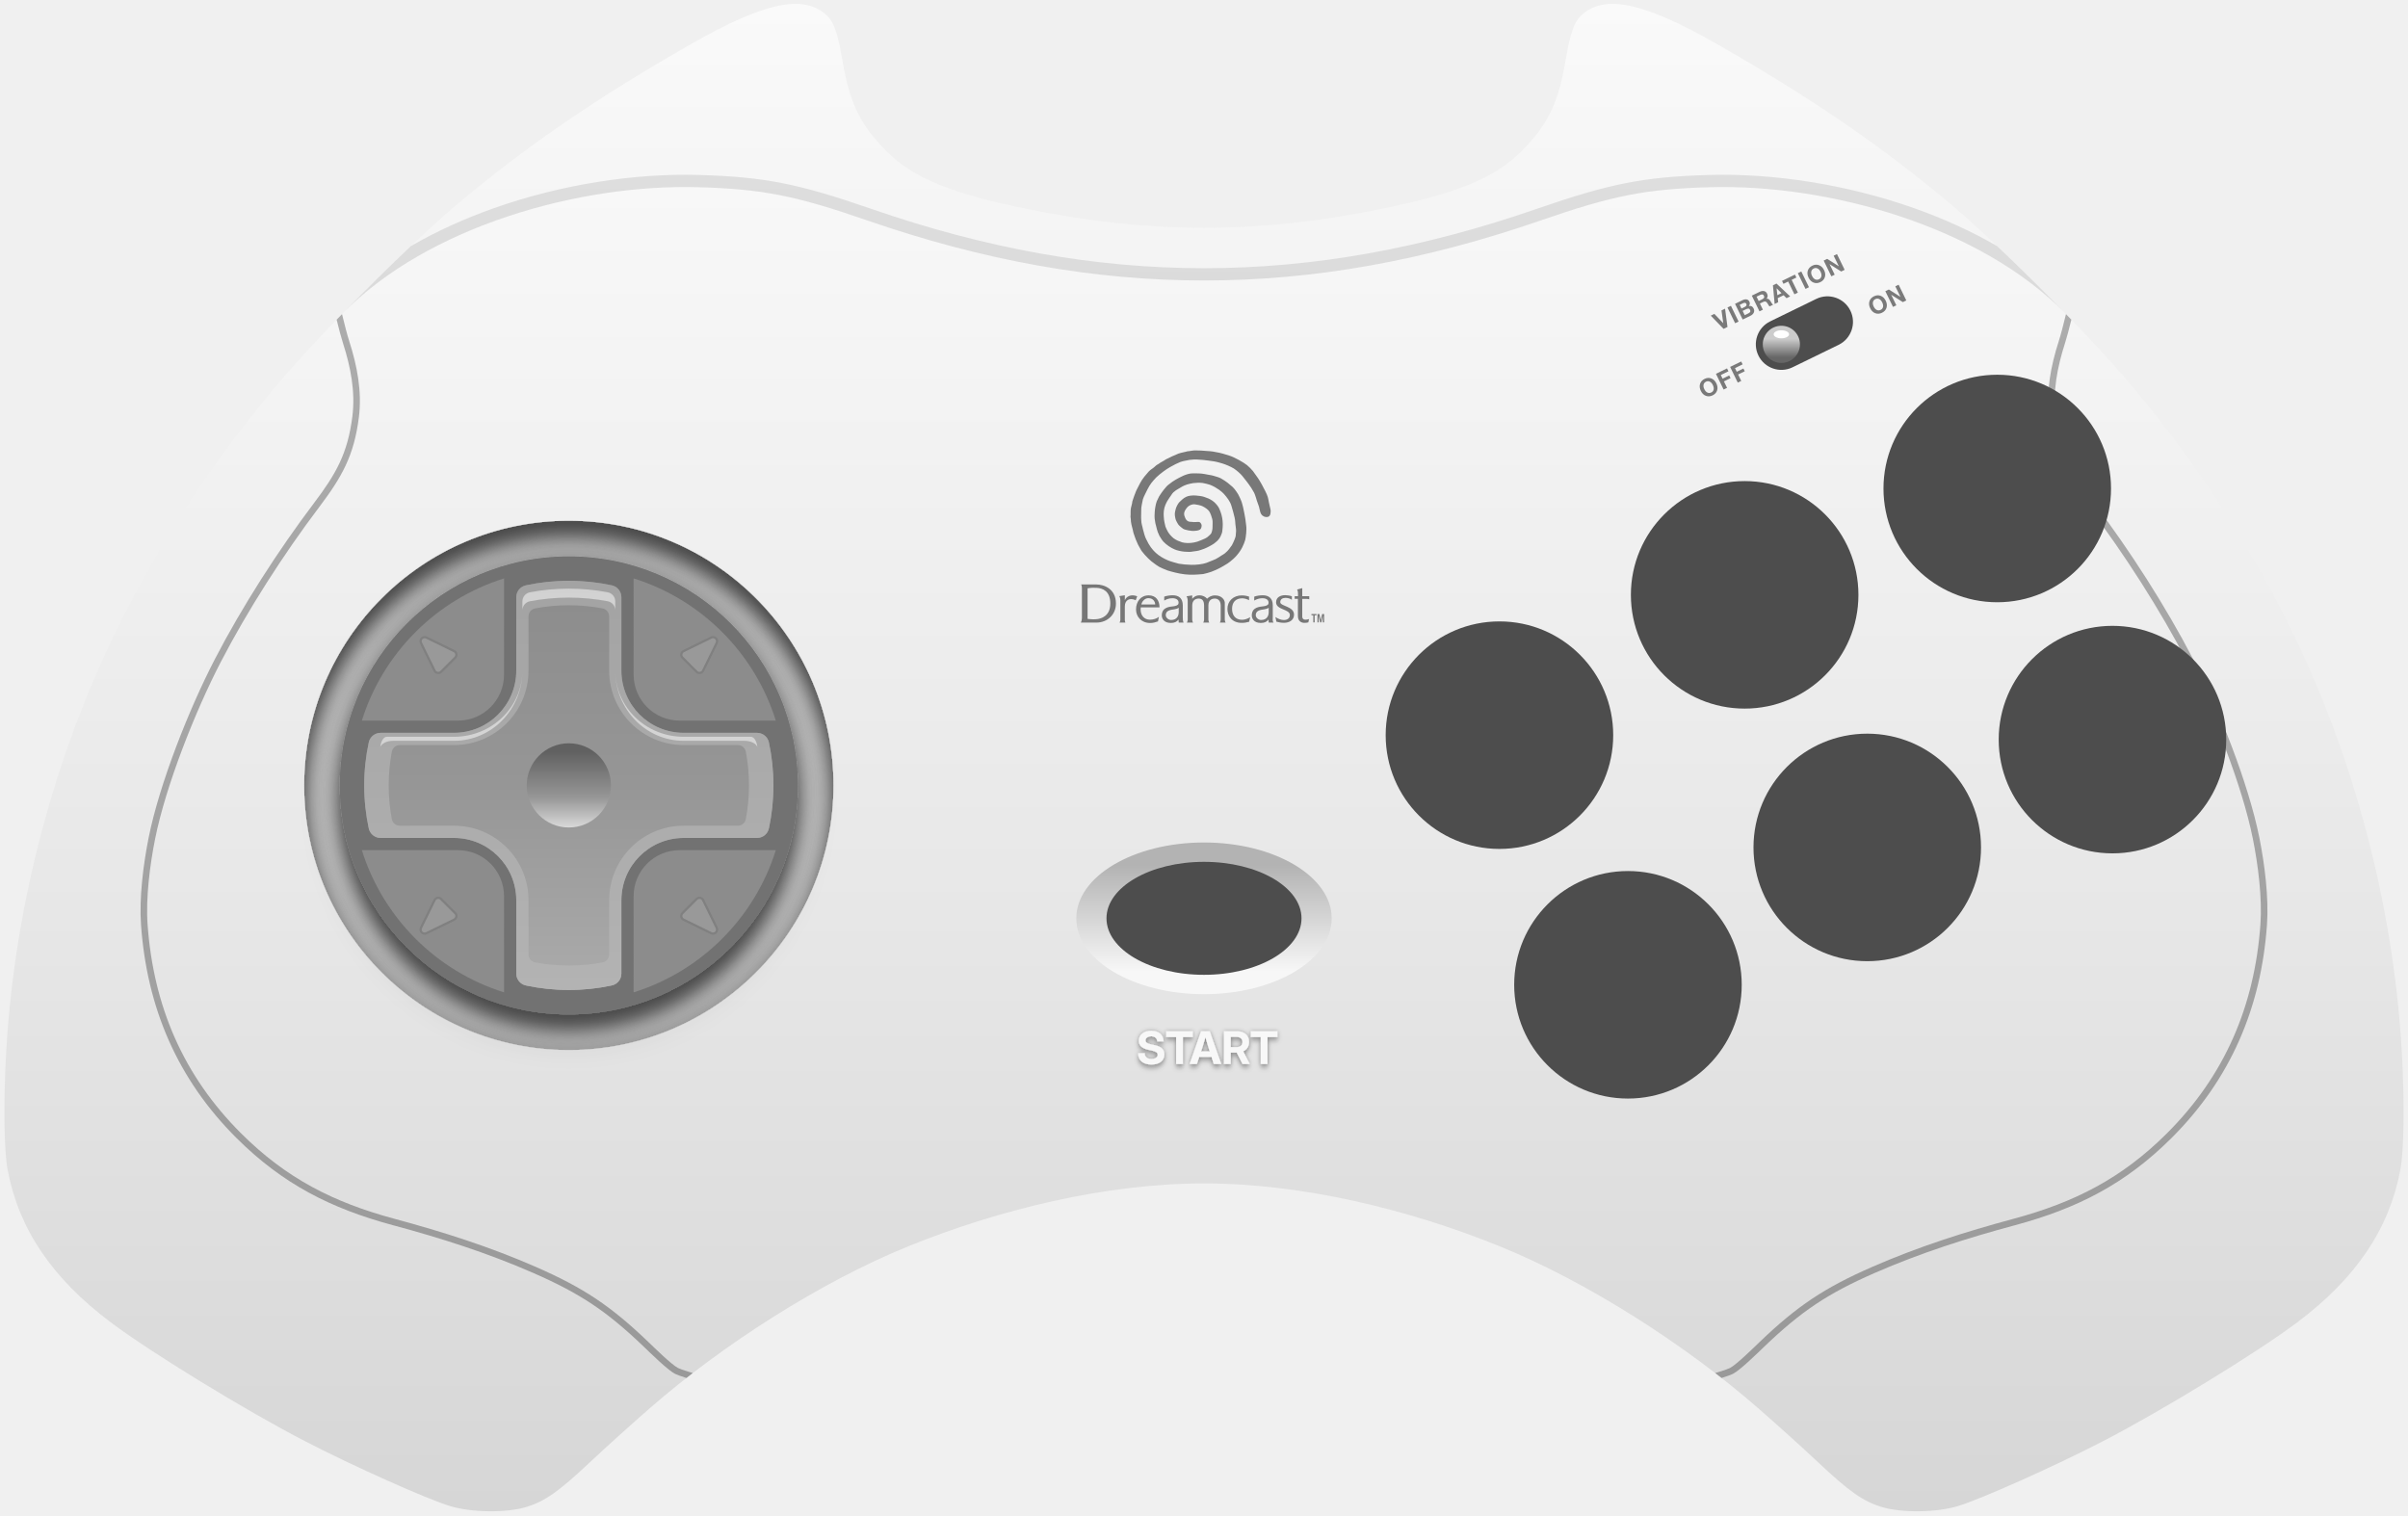
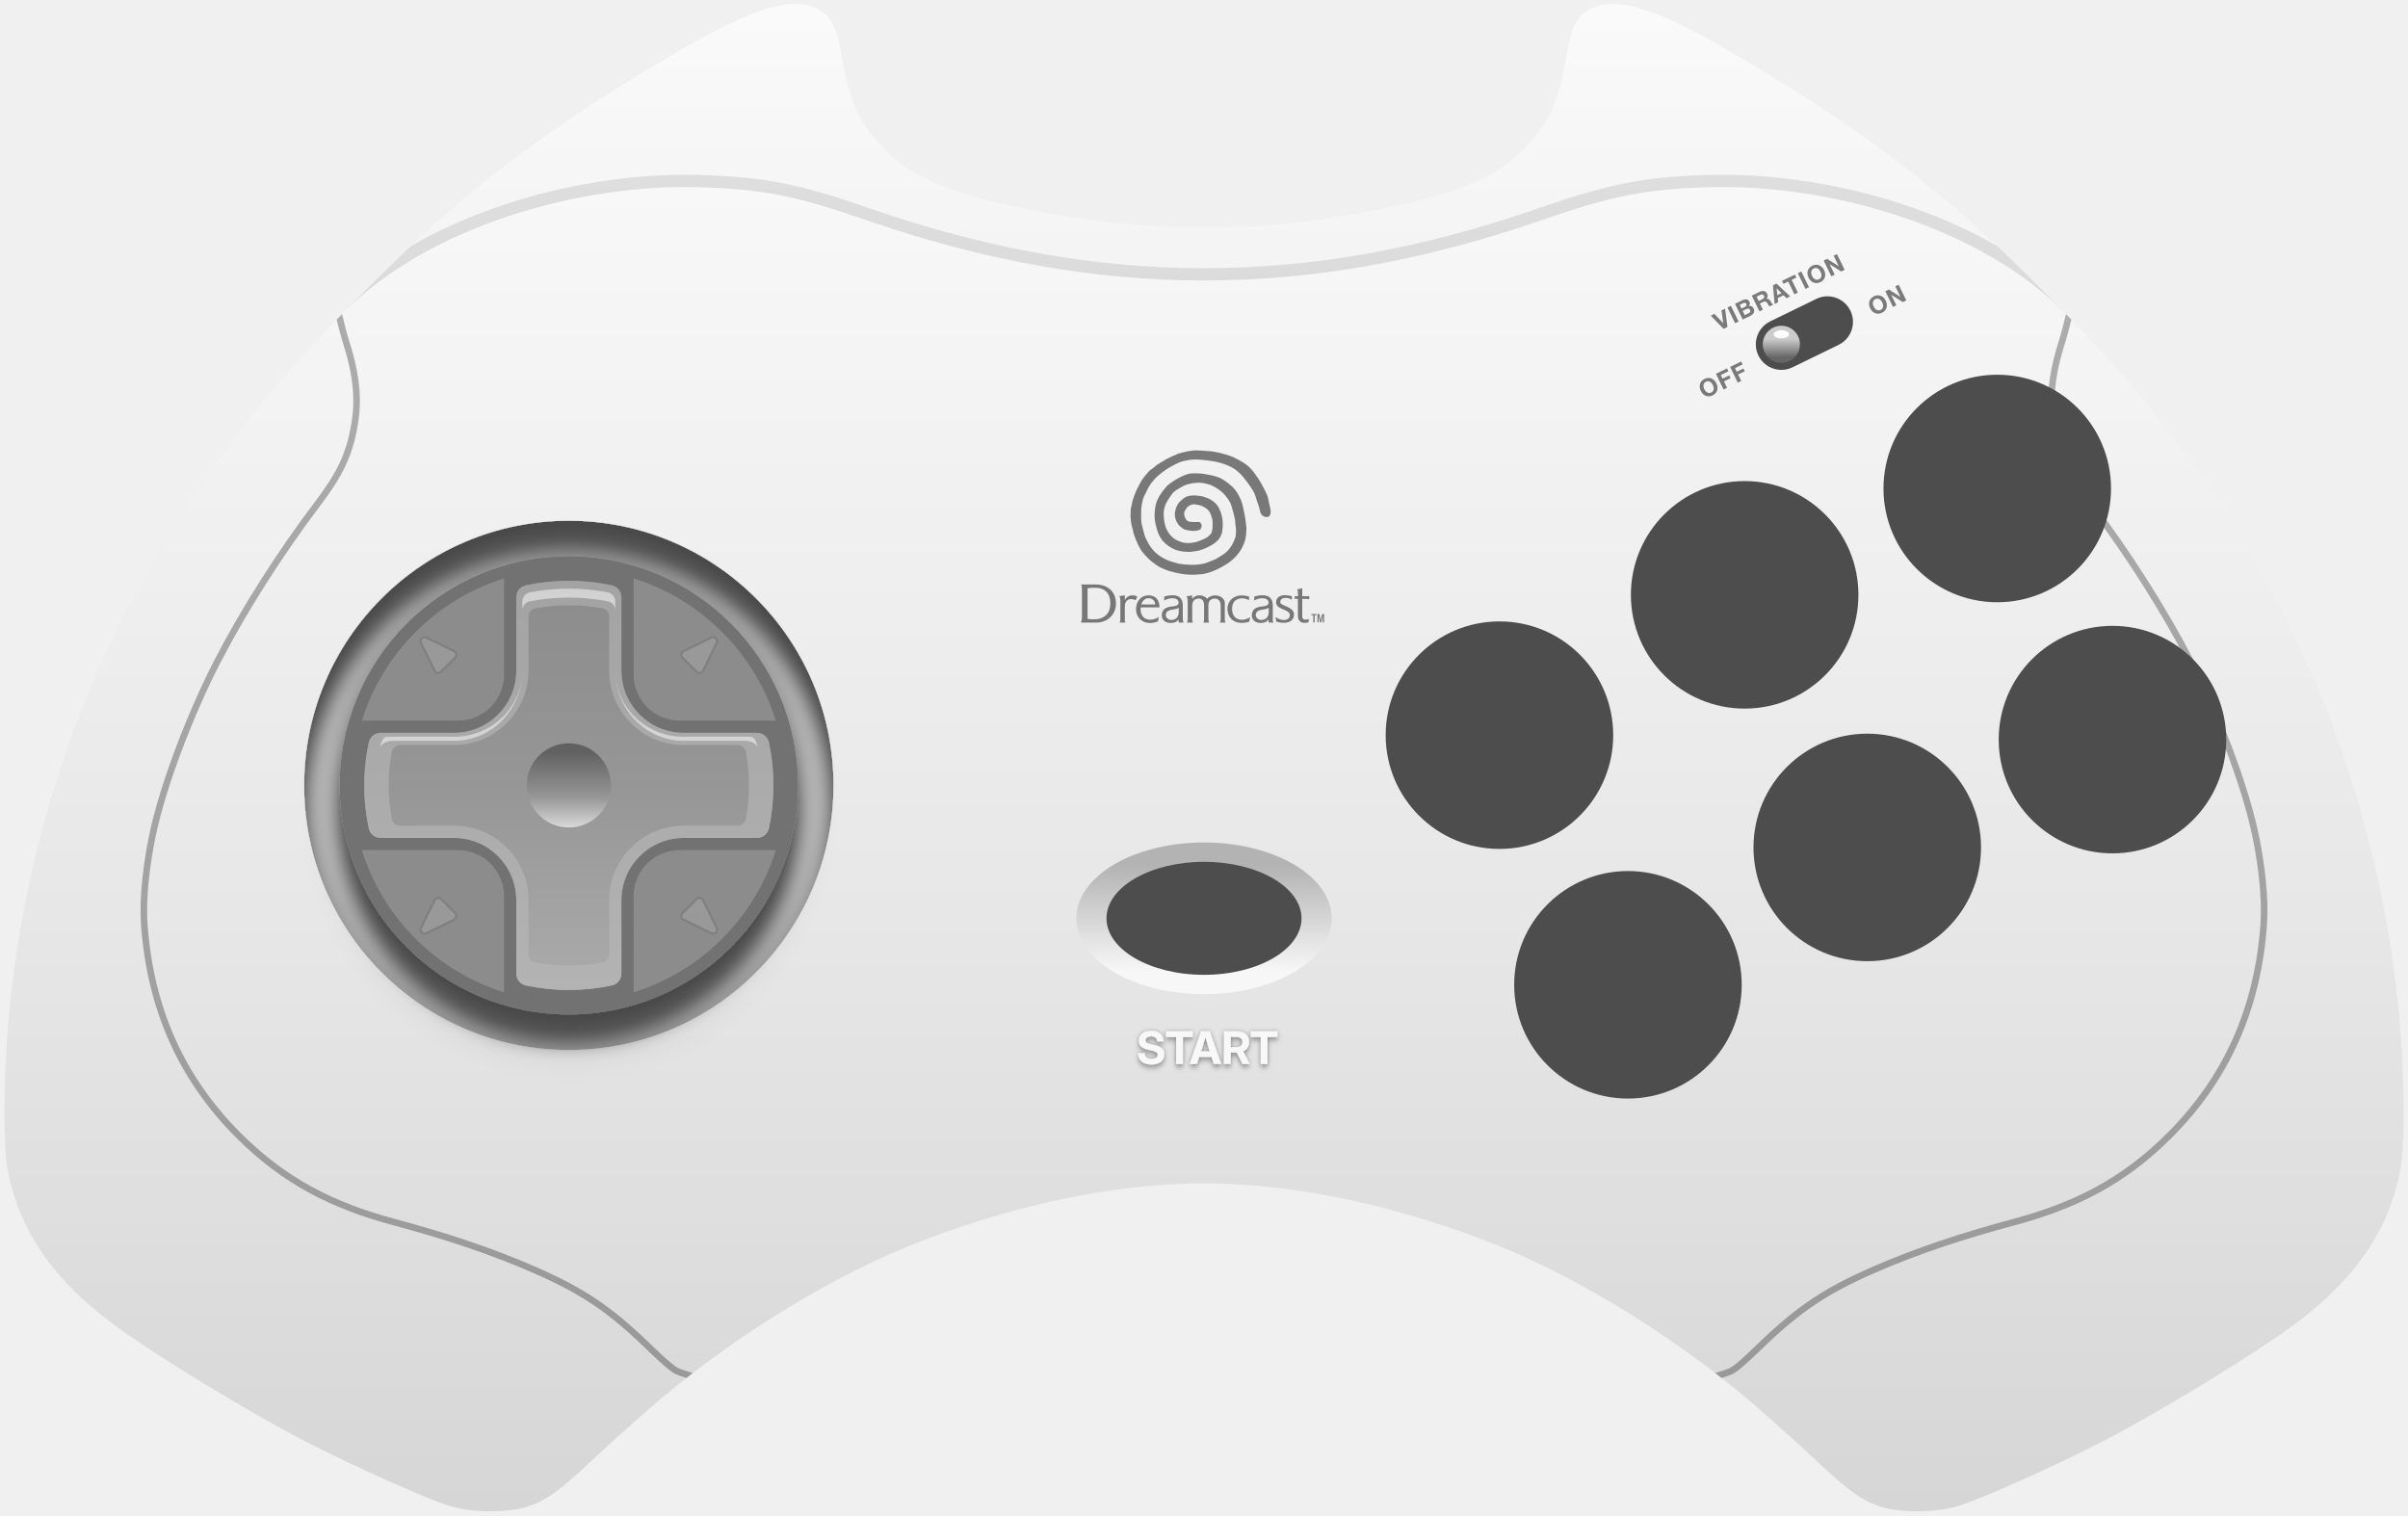
<svg xmlns="http://www.w3.org/2000/svg" xmlns:xlink="http://www.w3.org/1999/xlink" xml:space="preserve" viewBox="0 0 588 370" width="588px" height="370px" version="1.1" style="shape-rendering:geometricPrecision; fill-rule:evenodd; clip-rule:evenodd">
  <defs>
    <style type="text/css">
    .str0 {stroke:#969696;stroke-width:2;stroke-opacity:0.7}
    .fil8 {fill:#4D4D4D}
    .fil14 {fill:gray}
    .fil13 {fill:#8C8C8C}
    .fil15 {fill:#999999}
    .fil7 {fill:#F8F8F8}
    .fil10 {fill:white}
    .fil12 {fill:#727272}
    .fil1 {fill:#CCCCCC}
    .fil5 {fill:black;fill-opacity:0.1}
    .fil4 {fill:black;fill-opacity:0.3}
    .fil11 {fill:black;fill-opacity:0.5}
    .fil18 {fill:white;fill-opacity:0.5}
    .fil16 {fill:url(#id0)}
    .fil0 {fill:url(#id1)}
    .fil2 {fill:url(#id5)}
    .fil6 {fill:url(#id7)}
    .fil19 {fill:url(#id9)}
    .fil17 {fill:url(#id10)}
    .fil3 {fill:url(#id12)}
    .fil9 {fill:url(#id15)}
    .shd0 {filter: drop-shadow(0px 1px .5px rgba(0, 0, 0, 0.2)) drop-shadow(0px 0px .5px rgba(0, 0, 0, 0.3))}
-     .shd1 {filter: drop-shadow(0px 4px 2px rgba(0, 0, 0, 0.5)) drop-shadow(0px 0px 4px rgba(0, 0, 0, 0.4))}
+     .shd1 {filter: drop-shadow(0px 7px 2px rgba(0, 0, 0, 0.5)) drop-shadow(0px 0px 4px rgba(0, 0, 0, 0.4))}
  </style>
    <linearGradient id="id0" gradientUnits="userSpaceOnUse" x1="138.901" y1="241.753" x2="138.901" y2="141.828">
      <stop offset="0" style="stop-opacity:1; stop-color:#ABABAB" />
      <stop offset="0.5" style="stop-opacity:1; stop-color:#969696" />
      <stop offset="1" style="stop-opacity:1; stop-color:#8C8C8C" />
    </linearGradient>
    <linearGradient id="id1" gradientUnits="userSpaceOnUse" x1="294" y1="183.762" x2="294" y2="0.951">
      <stop offset="0" style="stop-opacity:1; stop-color:#E6E6E6" />
      <stop offset="0.45" style="stop-opacity:1; stop-color:#F0F0F0" />
      <stop offset="1" style="stop-opacity:1; stop-color:#FAFAFA" />
    </linearGradient>
    <linearGradient id="id5" gradientUnits="userSpaceOnUse" x1="294" y1="368.296" x2="294" y2="45.671">
      <stop offset="0" style="stop-opacity:1; stop-color:#D6D6D6" />
      <stop offset="0.45" style="stop-opacity:1; stop-color:#E7E7E7" />
      <stop offset="1" style="stop-opacity:1; stop-color:#F8F8F8" />
    </linearGradient>
    <linearGradient id="id7" gradientUnits="userSpaceOnUse" x1="294" y1="237.217" x2="294" y2="211.29">
      <stop offset="0" style="stop-opacity:1; stop-color:#F7F7F7" />
      <stop offset="1" style="stop-opacity:1; stop-color:#B3B3B3" />
    </linearGradient>
    <linearGradient id="id9" gradientUnits="userSpaceOnUse" x1="138.901" y1="202.073" x2="138.901" y2="183.565">
      <stop offset="0" style="stop-opacity:1; stop-color:#D9D9D9" />
      <stop offset="0.4" style="stop-opacity:1; stop-color:#969696" />
      <stop offset="1" style="stop-opacity:1; stop-color:#616161" />
    </linearGradient>
    <linearGradient id="id10" gradientUnits="userSpaceOnUse" x1="138.901" y1="241.754" x2="138.901" y2="141.827">
      <stop offset="0" style="stop-opacity:1; stop-color:#B3B3B3" />
      <stop offset="0.5" style="stop-opacity:1; stop-color:#ABABAB" />
      <stop offset="1" style="stop-opacity:1; stop-color:#A3A3A3" />
    </linearGradient>
    <linearGradient id="id12" gradientUnits="userSpaceOnUse" xlink:href="#id5" x1="294" y1="368.296" x2="294" y2="45.671">
  </linearGradient>
    <linearGradient id="id15" gradientUnits="userSpaceOnUse" x1="434.984" y1="87.263" x2="434.984" y2="82.727">
      <stop offset="0" style="stop-opacity:1; stop-color:#666666" />
      <stop offset="1" style="stop-opacity:1; stop-color:#CCCCCC" />
    </linearGradient>
  </defs>
  <g>
    <g id="shell">
      <path class="fil0" d="M294 55.627c13.962,0 27.925,-1.488 42.612,-4.463 19.044,-3.857 28.352,-7.651 34.899,-14.219 6.461,-6.483 9.001,-11.723 10.79,-22.257 1.091,-6.424 2.064,-9.245 3.741,-10.852 5.587,-5.351 15.18,-3.366 33.064,6.841 22.913,13.078 39.903,24.691 56.897,38.89 6.981,5.833 18.398,16.791 28.357,27.017 74.477,76.462 -67.155,107.607 -210.36,107.607 -143.205,0 -284.838,-31.145 -210.36,-107.607 9.959,-10.226 21.376,-21.184 28.357,-27.017 16.994,-14.199 33.983,-25.812 56.897,-38.89 17.884,-10.207 27.477,-12.192 33.064,-6.841 1.677,1.607 2.65,4.428 3.741,10.852 1.788,10.534 4.329,15.774 10.79,22.257 6.546,6.568 15.854,10.362 34.899,14.219 14.687,2.975 28.65,4.463 42.612,4.463z" />
      <circle class="fil1" cx="138.901" cy="191.79" r="75.591" />
      <path id="shadow-big" class="fil3 shd1" d="M138.901 106.751c46.967,0 85.04,38.073 85.04,85.039 0,46.966 -38.073,85.04 -85.04,85.04 -46.966,0 -85.039,-38.074 -85.039,-85.04 0,-46.966 38.073,-85.039 85.039,-85.039zm0 20.409c35.695,0 64.63,28.936 64.63,64.63 0,35.695 -28.935,64.63 -64.63,64.63 -35.694,0 -64.63,-28.935 -64.63,-64.63 0,-35.694 28.936,-64.63 64.63,-64.63z" />
      <path class="fil2" d="M294 68.494c27.003,0 54.006,-4.894 82.273,-14.682 17.516,-6.065 25.62,-7.657 41.238,-8.096 29.059,-0.818 66.109,9.571 86.849,30.868 5.458,5.604 10.481,10.99 14.098,15.192 17.364,20.178 31.707,42.202 42.722,65.505 14.701,31.1 23.745,67.01 25.414,101.588 0.525,10.88 0.431,22.101 -0.469,26.849 -2.745,14.469 -10.839,26.428 -25.185,37.211 -9.802,7.367 -32.994,21.555 -47.457,29.03 -11.819,6.109 -29.696,14.102 -35.425,15.838 -5.265,1.594 -13.809,1.68 -18.647,0.186 -4.5,-1.39 -7.851,-3.747 -15.35,-10.799 -4.17,-3.921 -10.04,-9.201 -14.79,-13.346 -17.493,-15.262 -41.502,-30.748 -63.132,-39.522 -22.057,-8.947 -48.142,-15.327 -72.139,-15.327 -23.997,0 -50.082,6.38 -72.139,15.327 -21.63,8.774 -45.639,24.26 -63.133,39.522 -4.749,4.145 -10.619,9.425 -14.789,13.346 -7.499,7.052 -10.85,9.409 -15.351,10.799 -4.837,1.494 -13.382,1.408 -18.646,-0.186 -5.729,-1.736 -23.606,-9.729 -35.425,-15.838 -14.463,-7.475 -37.655,-21.663 -47.457,-29.03 -14.346,-10.783 -22.44,-22.742 -25.185,-37.211 -0.9,-4.748 -0.994,-15.969 -0.469,-26.849 1.669,-34.578 10.713,-70.488 25.414,-101.588 11.014,-23.303 25.358,-45.327 42.722,-65.505 3.617,-4.202 8.64,-9.588 14.098,-15.192 20.74,-21.297 57.79,-31.686 86.849,-30.868 15.617,0.439 23.722,2.031 41.237,8.096 28.267,9.788 55.271,14.682 82.274,14.682zm-155.099 47.705c41.748,0 75.591,33.844 75.591,75.591 0,41.748 -33.843,75.591 -75.591,75.591 -41.747,0 -75.59,-33.843 -75.59,-75.591 0,-41.747 33.843,-75.591 75.59,-75.591z" />
      <path class="fil4" d="M83.518 76.709l0.023 0.094c0.64,2.67 1.277,5.071 1.752,6.554 1.923,5.989 3.134,12.252 2.338,18.552 -1.178,9.318 -4.096,14.515 -9.693,21.925 -8.672,11.48 -17.431,25.106 -24.053,37.876 -6.166,11.888 -13.4,30.089 -16.016,43.174 -1.268,6.344 -2.29,14.383 -1.833,20.836 1.412,19.892 8.69,36.96 22.879,51.086 11.014,10.966 22.503,16.806 37.422,20.827 11.881,3.203 23.172,6.792 34.462,11.725 11.686,5.107 18.322,9.531 27.528,18.357 1.463,1.403 5.652,5.53 7.256,6.356 0.357,0.184 1.34,0.528 2.636,0.933 0.304,0.095 0.622,0.192 0.952,0.291 -0.52,0.4 -1.036,0.802 -1.549,1.204 -1.316,-0.414 -2.342,-0.781 -2.774,-1.003 -1.818,-0.937 -6.007,-5.068 -7.632,-6.626 -9.071,-8.697 -15.543,-13.01 -27.058,-18.042 -11.214,-4.901 -22.433,-8.463 -34.236,-11.644 -15.186,-4.093 -26.926,-10.081 -38.136,-21.242 -14.461,-14.396 -21.912,-31.835 -23.351,-52.109 -0.468,-6.61 0.56,-14.766 1.859,-21.264 2.648,-13.244 9.926,-31.561 16.166,-43.593 6.668,-12.858 15.465,-26.55 24.198,-38.109 5.415,-7.169 8.245,-12.142 9.385,-21.159 0.766,-6.059 -0.427,-12.103 -2.275,-17.862 -0.429,-1.337 -0.989,-3.418 -1.567,-5.779 0.435,-0.451 0.875,-0.904 1.317,-1.358zm420.964 0l-0.023 0.094c-0.641,2.67 -1.277,5.071 -1.753,6.554 -1.922,5.989 -3.133,12.252 -2.337,18.552 1.178,9.318 4.095,14.515 9.693,21.925 8.672,11.48 17.431,25.106 24.053,37.876 6.166,11.888 13.4,30.089 16.016,43.174 1.267,6.344 2.29,14.383 1.833,20.836 -1.412,19.892 -8.69,36.96 -22.88,51.086 -11.014,10.966 -22.502,16.806 -37.421,20.827 -11.882,3.203 -23.172,6.792 -34.462,11.725 -11.686,5.107 -18.322,9.531 -27.528,18.357 -1.463,1.403 -5.652,5.53 -7.256,6.356 -0.357,0.184 -1.341,0.528 -2.636,0.933 -0.304,0.095 -0.623,0.192 -0.952,0.291 0.52,0.4 1.036,0.802 1.549,1.204 1.316,-0.414 2.342,-0.781 2.774,-1.003 1.818,-0.937 6.007,-5.068 7.632,-6.626 9.07,-8.697 15.543,-13.01 27.057,-18.042 11.215,-4.901 22.434,-8.463 34.237,-11.644 15.186,-4.093 26.926,-10.081 38.136,-21.242 14.46,-14.396 21.912,-31.835 23.351,-52.109 0.468,-6.61 -0.561,-14.766 -1.859,-21.264 -2.648,-13.244 -9.926,-31.561 -16.166,-43.593 -6.668,-12.858 -15.465,-26.55 -24.198,-38.109 -5.415,-7.169 -8.245,-12.142 -9.385,-21.159 -0.766,-6.059 0.427,-12.103 2.275,-17.862 0.429,-1.337 0.989,-3.418 1.567,-5.779 -0.435,-0.451 -0.875,-0.904 -1.317,-1.358z" />
      <path class="fil5" d="M487.659 60.092c5.359,5.076 11.249,10.894 16.701,16.492 -20.74,-21.297 -57.79,-31.686 -86.849,-30.868 -15.618,0.439 -23.722,2.031 -41.238,8.096 -28.267,9.788 -55.27,14.682 -82.273,14.682 -27.003,0 -54.007,-4.894 -82.274,-14.682 -17.515,-6.065 -25.62,-7.657 -41.237,-8.096 -29.059,-0.818 -66.109,9.571 -86.849,30.868 5.452,-5.598 11.342,-11.416 16.701,-16.492 6.269,-3.628 13.048,-6.69 20.067,-9.185 16.542,-5.879 34.48,-8.62 50.163,-8.179 8.005,0.225 14.084,0.745 20.399,1.985 6.271,1.231 12.798,3.182 21.729,6.275 13.984,4.842 27.654,8.474 41.165,10.894 13.442,2.408 26.769,3.612 40.136,3.612 13.367,0 26.694,-1.204 40.136,-3.612 13.51,-2.42 27.18,-6.052 41.165,-10.894 8.931,-3.093 15.457,-5.044 21.729,-6.275 6.315,-1.24 12.394,-1.76 20.399,-1.985 15.683,-0.441 33.621,2.3 50.163,8.179 7.019,2.495 13.799,5.557 20.067,9.185z" />
      <path class="fil6" d="M294 205.734c17.221,0 31.181,8.291 31.181,18.52 0,10.228 -13.96,18.519 -31.181,18.519 -17.221,0 -31.181,-8.291 -31.181,-18.519 0,-10.229 13.96,-18.52 31.181,-18.52z" />
      <path id="shadow" class="fil7 shd0" d="M281.16 259.955c1.969,0 3.171,-0.951 3.171,-2.489 0,-1.198 -0.757,-1.9 -2.463,-2.259l-0.768 -0.166c-0.981,-0.214 -1.377,-0.487 -1.377,-0.98 0,-0.583 0.574,-0.99 1.388,-0.99 0.858,0 1.422,0.466 1.48,1.221l1.546 0c-0.048,-1.607 -1.192,-2.581 -3.032,-2.581 -1.816,0 -3.031,0.979 -3.031,2.431 0,1.14 0.766,1.873 2.346,2.215l0.841 0.182c1.013,0.22 1.431,0.521 1.431,1.033 0,0.622 -0.604,1.024 -1.521,1.024 -1.024,0 -1.64,-0.514 -1.662,-1.392l-1.591 0c0,1.736 1.195,2.751 3.242,2.751zm3.607 -6.706l2.427 0 0 6.587 1.65 0 0 -6.587 2.421 0 0 -1.418 -6.498 0 0 1.418zm5.712 6.587l1.782 0 0.58 -1.748 2.989 0 0.559 1.748 1.831 0 -2.808 -8.005 -2.126 0 -2.807 8.005zm2.807 -3.068l0.273 -0.827c0.259,-0.817 0.506,-1.633 0.796,-2.628 0.284,0.995 0.531,1.811 0.779,2.628l0.267 0.827 -2.115 0zm5.587 3.068l1.649 0 0 -2.795 1.454 0c0.005,0 0.011,0 0.016,0l1.422 2.795 1.771 0 -1.604 -3.106c0.897,-0.415 1.428,-1.21 1.428,-2.271 0,-1.613 -1.127,-2.628 -2.936,-2.628l-3.2 0 0 8.005zm1.649 -4.122l0 -2.509 1.448 0c0.878,0 1.423,0.489 1.423,1.254 0,0.766 -0.545,1.255 -1.417,1.255l-1.454 0zm4.914 -2.465l2.427 0 0 6.587 1.649 0 0 -6.587 2.422 0 0 -1.418 -6.498 0 0 1.418z" />
      <path class="fil8" d="M432.25 78.483c-3.094,1.509 -4.38,5.243 -2.871,8.339 1.51,3.095 5.243,4.38 8.338,2.871l11.253 -5.488c3.095,-1.51 4.38,-5.243 2.871,-8.339 -1.51,-3.095 -5.244,-4.38 -8.339,-2.871l-11.252 5.488z" />
      <path class="fil9" d="M434.984 88.623c2.505,0 4.535,-2.031 4.535,-4.535 0,-2.505 -2.03,-4.536 -4.535,-4.536 -2.505,0 -4.536,2.031 -4.536,4.536 0,2.504 2.031,4.535 4.536,4.535z" />
      <ellipse class="fil10" cx="434.984" cy="81.631" rx="1.88" ry="0.98" />
    </g>
    <g id="print">
      <path id="logo" class="fil11" d="M264.189 143.601c0,-0.311 -0.059,-0.715 -0.197,-0.884 0.902,0 2.85,0.006 3.685,0.006 1.921,0 4.82,1.066 4.82,4.661 0,2.668 -2.046,4.656 -4.82,4.656 -0.609,0 -2.932,-0.007 -3.756,-0.007 0.169,-0.312 0.268,-0.735 0.268,-1.07l0 -7.362 0 0 0 0zm1.381 7.526c0.888,0.115 1.706,0.15 2.446,0.044 0.717,-0.102 3.125,-0.621 3.11,-3.818 -0.014,-3.03 -1.885,-3.722 -3.327,-3.807 -0.752,-0.044 -1.479,-0.016 -2.229,0.114l0 7.467 0 0 0 0zm7.718 -5.547l1.381 -0.216c0,0.283 0,1.111 0,1.215 0.354,-0.875 1.455,-1.578 3.021,-0.968l-0.367 0.96c-1.433,-0.679 -2.654,-0.083 -2.654,1.508l0 3.284c0,0.156 0.033,0.472 0.127,0.674l-1.434 0c0.145,-0.178 0.212,-0.518 0.212,-0.674l0 -4.737c0,-0.343 -0.07,-0.875 -0.286,-1.046l0 0 0 0zm43.644 0.658c0,0.089 0,3.909 0,4.195 0,1.316 0.907,1.668 1.58,1.668 0.285,0.014 0.687,-0.052 0.968,-0.115l0.174 -0.813c-0.328,0.125 -0.71,0.155 -0.938,0.155 -0.422,0 -0.726,-0.28 -0.726,-0.717 0,-0.393 -0.011,-4.243 0,-4.366l-0.005 0c0.057,0 0.93,-0.003 1.018,0 0.288,0.01 0.507,0.028 0.697,0.104l0.001 -0.766c0,0 -1.679,-0.001 -1.712,-0.001l0.007 -1.964 -1.272 0.352c0.175,0.164 0.232,0.644 0.232,0.961 0,0 -0.001,0.587 -0.001,0.657 -0.057,0 -0.702,0.003 -0.81,0.003l0 0.647c0.113,0 0.787,0 0.787,0l0 0 0 0 0 0zm-5.498 4.435c0.546,0.391 1.404,0.738 2.034,0.738 0.873,0 1.498,-0.425 1.498,-1.224 0,-1.476 -3.365,-1.232 -3.365,-3.104 0,-1.267 1.132,-1.743 2.211,-1.743 0.347,0 1.139,0.075 1.642,0.27l-0.004 0.865c-0.447,-0.382 -1.13,-0.475 -1.579,-0.475 -0.715,0 -1.25,0.354 -1.25,1.049 0,1.02 3.362,0.961 3.362,3.055 0,1.354 -1.173,1.984 -2.464,1.984 -0.629,0 -1.285,-0.111 -1.831,-0.267l-0.255 -1.148 0 0 0.001 0zm-20.312 -4.421c0,-0.077 0.002,-0.763 0.002,-0.851l-1.397 0.216c0.168,0.177 0.297,0.728 0.297,1.121l0 4.58c0,0.156 -0.067,0.535 -0.211,0.714l1.524 0c-0.146,-0.179 -0.212,-0.558 -0.212,-0.714l0 -3.446c0,-1.261 0.78,-1.702 1.556,-1.702 0.703,0 1.338,0.304 1.338,1.702l0 3.446c0,0.156 -0.068,0.535 -0.213,0.714l1.478 0c-0.144,-0.179 -0.211,-0.558 -0.211,-0.714l0 -3.446c0,-1.398 0.863,-1.702 1.567,-1.702 0.702,0 1.437,0.441 1.437,1.702l0 3.446c0,0.156 -0.067,0.535 -0.212,0.714l1.423 0c-0.145,-0.179 -0.212,-0.558 -0.212,-0.714l0 -4.1c0,-0.7 -0.712,-1.819 -2.378,-1.819 -0.968,0 -1.527,0.431 -1.952,0.802 -0.362,-0.422 -0.949,-0.817 -1.894,-0.817 -0.921,0 -1.465,0.539 -1.73,0.868l0 0 0 0 0 0zm-3.296 2.148c-0.199,0.187 -0.617,0.333 -1.048,0.39 -1.133,0.148 -2.115,0.336 -2.115,1.44 0,0.654 0.714,1.17 1.279,1.17 1.497,0 1.884,-1.08 1.884,-1.932l0 -1.068 0 0 0 0 0 0zm-3.536 -2.701c0.571,-0.229 1.493,-0.334 2.071,-0.334 1.476,0 2.458,0.738 2.458,2.451l0 2.84c0,0.527 0.008,1.025 0.195,1.375l-1.187 0 -0.042 -0.747c-0.45,0.58 -0.987,0.839 -1.898,0.839 -1.798,0 -2.192,-1.229 -2.192,-1.819 0,-2.107 2.006,-2.132 2.877,-2.256 0.482,-0.069 1.102,-0.204 1.196,-0.656 0.153,-0.748 -0.381,-1.308 -1.473,-1.308 -0.801,0 -1.458,0.243 -2.005,0.571l0 -0.956 0 0 0 0 0 0zm25.511 2.701c-0.199,0.187 -0.617,0.333 -1.048,0.39 -1.133,0.148 -2.114,0.336 -2.114,1.44 0,0.654 0.713,1.17 1.278,1.17 1.497,0 1.884,-1.08 1.884,-1.932l0 -1.068 0 0 0 0 0 0zm-3.536 -2.701c0.571,-0.229 1.493,-0.334 2.072,-0.334 1.476,0 2.457,0.738 2.457,2.451l0 2.84c0,0.527 -0.115,1.014 0.195,1.375l-1.187 0 -0.042 -0.747c-0.45,0.58 -0.987,0.839 -1.898,0.839 -1.798,0 -2.191,-1.229 -2.191,-1.819 0,-2.107 2.006,-2.132 2.877,-2.256 0.482,-0.069 1.102,-0.204 1.195,-0.656 0.153,-0.748 -0.381,-1.308 -1.473,-1.308 -0.801,0 -1.457,0.243 -2.005,0.571l0 -0.956 0 0 0 0 0 0zm-1.264 0.872c-0.445,-0.26 -1.148,-0.467 -1.638,-0.467 -1.721,0 -2.51,1.059 -2.51,2.583 0,1.51 0.771,2.667 2.454,2.667 0.578,0 1.363,-0.258 1.973,-0.634l-0.248 1.111c-0.621,0.185 -1.144,0.273 -1.836,0.273 -2.366,0 -3.475,-1.678 -3.475,-3.423 0,-1.93 1.488,-3.287 3.501,-3.287 0.88,0 1.522,0.216 1.781,0.289l-0.002 0.888 0 0 0 0 0 0zm-26.481 2.197c0.001,-0.159 0.022,-0.311 0.04,-0.458l4.577 0c0,-1.575 -0.787,-2.924 -2.651,-2.924 -1.935,0 -3.083,1.513 -3.083,3.443 0,1.746 1.279,3.305 3.469,3.305 0.692,0 1.272,-0.17 1.897,-0.389l0.219 -1.116c-0.534,0.44 -1.398,0.701 -2.178,0.701 -1.403,-0.001 -2.296,-1.015 -2.289,-2.562l0 0 0 0 -0.001 0zm0.185 -1.156c0.148,-0.766 0.857,-1.546 1.705,-1.546 1.295,0 1.67,1.011 1.67,1.546 -0.001,0 -3.375,0.001 -3.375,0l0 0zm18.184 -37.21c1.272,0.191 2.571,0.635 3.249,0.842 1.364,0.417 3.58,1.714 4.362,2.336 0.37,0.294 1.148,1.065 1.45,1.452 0.293,0.378 0.854,1.195 1.212,1.699 0.569,0.832 1.24,2.071 1.809,3.212 0.635,1.274 0.679,1.643 0.871,2.708l0.42 1.877c0.04,0.325 0.073,1.516 -0.626,1.682 -0.7,0.167 -1.345,-0.155 -1.65,-0.626 -0.421,-0.652 -0.363,-1.578 -0.84,-2.638 -0.372,-0.857 -0.534,-2.101 -1.127,-2.996l-0.466 -0.788c-0.824,-1.268 -1.683,-2.274 -2.195,-2.931 -0.451,-0.552 -1.293,-1.302 -2.091,-1.835 -0.739,-0.448 -1.932,-0.959 -2.793,-1.221 -0.275,-0.09 -1.449,-0.435 -2.178,-0.532 -0.99,-0.111 -1.642,-0.268 -2.582,-0.334 -1.162,-0.082 -1.719,-0.185 -3.226,-0.009 -0.571,0.155 -1.475,0.216 -2.29,0.527 -0.657,0.268 -1.572,0.701 -2.467,1.228 -0.964,0.529 -2.427,1.61 -3.398,2.533 -0.978,1.045 -1.467,1.606 -2.142,2.931 -0.298,0.655 -0.876,1.668 -1.108,2.385 -0.16,0.726 -0.463,2.081 -0.412,2.74 0.023,1.179 -0.08,1.422 0.008,2.386 0.004,0.868 0.289,1.469 0.407,2.179 0.102,0.491 0.572,2.188 0.863,2.581 1.323,2.851 3.099,4.086 5.078,4.977 0.558,0.283 2.304,0.751 2.809,0.885 0.861,0.155 1.995,0.259 3.086,0.28 1.147,0.022 2.729,-0.133 3.689,-0.487 1.038,-0.382 2.24,-0.925 2.226,-0.909 0.482,-0.266 1.217,-0.7 1.447,-0.89 0.443,-0.284 0.71,-0.394 0.971,-0.667 0.379,-0.332 0.608,-0.522 0.895,-0.933 0.16,-0.231 0.413,-0.585 0.66,-0.898 0.266,-0.435 0.418,-0.894 0.678,-1.462 0.31,-0.839 0.262,-0.799 0.321,-1.69 0.056,-0.259 -0.006,-1.127 -0.053,-1.275 -0.14,-0.801 -0.09,-1.508 -0.274,-2.286 -0.248,-1.052 -0.454,-1.84 -0.77,-2.85 -0.297,-1.137 -1.17,-2.19 -1.826,-2.943 -0.406,-0.466 -1.665,-1.568 -3.413,-2.256 -0.493,-0.166 -1.298,-0.353 -1.81,-0.447 -1.092,-0.114 -1.27,-0.041 -2.315,0.036 -0.36,0.063 -1.195,0.233 -1.502,0.341 -0.898,0.316 -1.229,0.516 -2.147,1.079 -0.427,0.248 -0.75,0.438 -1.187,0.847 -0.348,0.323 -0.598,0.872 -0.88,1.193 -0.387,0.527 -0.817,1.229 -1.107,1.987 -0.313,0.753 -0.414,1.814 -0.366,2.496 0,0.521 0.141,1.473 0.198,1.681 0.056,0.209 0.197,0.856 0.227,0.985 0.03,0.13 0.367,0.814 0.413,0.913 0.19,0.404 0.553,0.984 1.164,1.576 0.452,0.493 1.324,0.976 1.977,1.164 0.586,0.321 1.573,0.376 2.12,0.377 0.269,-0.016 0.956,-0.059 1.314,-0.144 0.727,-0.175 0.861,-0.18 1.61,-0.505 0.673,-0.312 1.129,-0.424 1.597,-0.77 0,0 0.642,-0.504 0.935,-0.872 0.155,-0.195 0.418,-1.121 0.372,-1.695 -0.022,-0.786 0.092,-1.232 -0.069,-1.879 -0.16,-0.646 -0.434,-1.396 -0.73,-1.858 -0.301,-0.467 -0.947,-0.923 -1.683,-1.286 -0.412,-0.203 -1.388,-0.392 -1.801,-0.441 -0.787,-0.093 -1.444,0.264 -1.844,0.672 -0.346,0.396 -1.03,1.218 -0.758,2.068 0.247,0.769 0.545,1.588 1.698,1.527 0.792,0.165 1.708,-0.074 2.013,0.067 0.452,0.257 0.626,0.824 0.461,1.22 -0.114,0.763 -0.846,0.855 -1.625,0.913 -0.698,0.117 -2.471,-0.225 -2.861,-0.517 -0.261,-0.155 -0.661,-0.529 -0.943,-0.78 -0.203,-0.181 -0.432,-0.586 -0.588,-0.876 -0.193,-0.356 -0.29,-0.619 -0.339,-0.852 -0.059,-0.275 -0.18,-0.802 -0.134,-1.329 0.03,-0.355 0.125,-0.506 0.22,-1.026 0.189,-0.588 0.423,-1.037 0.8,-1.548 0.491,-0.498 1.115,-1.091 1.723,-1.367 0.537,-0.284 1.477,-0.388 2.328,-0.338 0.69,0.066 1.507,0.15 2.046,0.331 0.924,0.33 1.188,0.396 1.946,0.875 0.642,0.396 1.286,1.126 1.646,1.73 0.765,1.566 1.204,3.308 0.885,5.653 -0.026,0.396 -0.149,0.784 -0.397,1.308 -0.227,0.485 -0.627,1.073 -1.228,1.517 -0.241,0.224 -0.623,0.499 -0.934,0.66 -0.439,0.267 -0.736,0.407 -1.196,0.638 -0.403,0.189 -0.874,0.406 -1.488,0.577 -0.665,0.262 -1.175,0.273 -2.011,0.399 -0.823,0.206 -3.075,0.058 -4.417,-0.534 -0.915,-0.385 -1.943,-1.063 -2.724,-1.891 -0.434,-0.454 -0.859,-1.279 -0.983,-1.448 -0.621,-1.194 -0.743,-2.318 -0.842,-2.553 -0.136,-0.321 -0.203,-1.04 -0.294,-1.532 -0.102,-0.551 -0.039,-2.863 0.518,-4.347 0.314,-0.591 0.498,-1.118 0.71,-1.395 0.381,-0.543 0.566,-0.882 0.891,-1.267 0.489,-0.593 0.845,-1.077 1.322,-1.419 1.215,-0.988 2.229,-1.508 3.602,-2.161 1.705,-0.694 2.217,-0.551 3.831,-0.525 0.726,0.006 1.783,0.235 2.303,0.33 0.964,0.128 1.517,0.36 2.17,0.542 0.697,0.195 1.1,0.506 1.673,0.852 0.471,0.304 1.026,0.721 1.392,1.06 0.938,0.688 1.389,1.409 1.964,2.296 0.104,0.149 0.786,1.603 0.894,2.007 0.051,0.203 0.205,0.785 0.305,1.125 0.127,0.539 0.189,1.017 0.331,1.626 0.127,0.627 0.343,1.811 0.437,2.918 0.158,0.949 -0.095,2.887 -0.245,3.482 -0.331,1.109 -0.912,2.463 -2.058,3.766 -0.487,0.577 -1.004,1.025 -1.603,1.511 -0.457,0.381 -0.85,0.604 -1.557,1.026 -0.959,0.572 -1.689,0.938 -3.035,1.464 -0.548,0.176 -1.238,0.407 -1.982,0.561 -1.441,0.133 -2.922,0.261 -4.538,0.069 -1.617,-0.192 -3.237,-0.649 -4.193,-0.942 -0.528,-0.198 -1.55,-0.627 -1.979,-0.857 -0.279,-0.142 -1.215,-0.782 -1.373,-0.936 -0.641,-0.397 -2.075,-1.745 -3.001,-3.003 -0.203,-0.388 -0.933,-1.554 -1.091,-2.064 -0.421,-0.865 -0.714,-1.909 -0.886,-2.356 -0.182,-1.042 -0.489,-1.712 -0.609,-2.759 0.014,-0.245 -0.049,-0.825 -0.106,-1.145 0.082,-0.716 -0.027,-1.391 0.115,-2.17 0.125,-0.658 0.29,-0.932 0.329,-1.527 0.039,-0.254 0.366,-1.018 0.453,-1.359 0.264,-0.56 0.33,-1.022 0.674,-1.648 0.498,-0.976 1.017,-2.099 1.815,-3.081 0.227,-0.303 0.873,-1.033 1.093,-1.286 0.521,-0.521 0.826,-0.603 1.417,-1.125 0.061,-0.038 0.451,-0.483 0.859,-0.636 0.677,-0.522 1.261,-0.714 1.905,-1.19 1.29,-0.642 1.761,-0.859 3.042,-1.392 0.74,-0.264 1.773,-0.41 2.145,-0.555 0.706,-0.043 1.424,-0.269 2.168,-0.224 0.836,-0.008 1.677,0.052 2.516,0.128 0.568,0.035 1.306,0.062 2.308,0.28l0 0 0 0 0 0zm24.126 41.584l-0.332 0 0 -1.747 -0.448 0 0 -0.291 1.225 0 0 0.291 -0.445 0 0 1.747zm0.983 0l-0.291 0 0 -2.038 0.472 0 0.34 1.517 0.338 -1.517 0.474 0 0 2.038 -0.317 0 0 -1.604 -0.37 1.604 -0.276 0 -0.37 -1.604 0 1.604z" />
      <path class="fil11" d="M417.746 77.081l3.129 3.227 0.954 -0.466 -0.594 -4.463 -0.874 0.426 0.442 3.123 -2.178 -2.276 -0.879 0.429zm4.923 -2.401l-0.847 0.413 1.872 3.84 0.847 -0.414 -1.872 -3.839zm1.001 -0.488l1.872 3.839 1.92 -0.936c0.378,-0.185 0.64,-0.436 0.787,-0.754 0.147,-0.319 0.132,-0.66 -0.045,-1.023 -0.24,-0.493 -0.626,-0.692 -1.158,-0.597 0.126,-0.15 0.203,-0.318 0.229,-0.502 0.026,-0.184 -0.005,-0.366 -0.093,-0.545 -0.158,-0.324 -0.39,-0.51 -0.696,-0.559 -0.307,-0.048 -0.639,0.015 -0.999,0.191l-1.817 0.886zm1.138 0.252l0.765 -0.373c0.195,-0.095 0.365,-0.139 0.51,-0.132 0.146,0.007 0.262,0.098 0.348,0.274 0.146,0.299 0.006,0.551 -0.418,0.758l-0.766 0.374 -0.439 -0.901zm0.718 1.472l0.803 -0.391c0.234,-0.114 0.435,-0.169 0.605,-0.165 0.168,0.005 0.304,0.111 0.405,0.319 0.1,0.205 0.104,0.375 0.011,0.509 -0.092,0.134 -0.248,0.255 -0.467,0.362l-0.847 0.413 -0.51 -1.047zm2.241 -3.722l1.872 3.839 0.836 -0.408 -0.733 -1.504 0.749 -0.366c0.269,-0.131 0.483,-0.171 0.64,-0.118 0.157,0.052 0.315,0.206 0.476,0.462 0.007,0.014 0.049,0.088 0.127,0.221 0.079,0.133 0.147,0.24 0.204,0.322 0.057,0.08 0.114,0.143 0.171,0.186l0.873 -0.426c-0.04,-0.011 -0.085,-0.038 -0.133,-0.081 -0.048,-0.044 -0.096,-0.103 -0.146,-0.176 -0.049,-0.074 -0.091,-0.137 -0.125,-0.189 -0.034,-0.053 -0.078,-0.124 -0.131,-0.214 -0.053,-0.09 -0.083,-0.144 -0.092,-0.162 -0.305,-0.505 -0.639,-0.712 -1.003,-0.619 0.156,-0.164 0.246,-0.357 0.272,-0.576 0.027,-0.22 -0.014,-0.442 -0.123,-0.665 -0.178,-0.366 -0.432,-0.581 -0.761,-0.643 -0.328,-0.062 -0.683,0 -1.064,0.186l-1.909 0.931zm1.159 0.255l0.836 -0.408c0.215,-0.105 0.405,-0.152 0.567,-0.143 0.163,0.01 0.294,0.115 0.392,0.316 0.105,0.216 0.11,0.393 0.015,0.531 -0.096,0.138 -0.26,0.263 -0.494,0.377l-0.798 0.389 -0.518 -1.062zm4.871 -3.203l-0.868 0.423 0.414 4.558 0.863 -0.421 -0.106 -1.01 1.429 -0.697 0.72 0.71 0.885 -0.431 -3.337 -3.132zm1.227 2.338l-1.019 0.497 -0.185 -1.679 1.204 1.182zm3.277 -4.528l-3.155 1.538 0.35 0.717 1.154 -0.562 1.523 3.122 0.847 -0.413 -1.523 -3.123 1.154 -0.562 -0.35 -0.717zm1.552 -0.757l-0.847 0.413 1.873 3.839 0.846 -0.413 -1.872 -3.839zm2.698 -1.43c-0.574,0.281 -0.946,0.69 -1.113,1.227 -0.167,0.538 -0.103,1.111 0.194,1.718 0.292,0.6 0.703,1 1.232,1.198 0.528,0.198 1.076,0.159 1.644,-0.118 0.564,-0.275 0.93,-0.681 1.098,-1.219 0.167,-0.538 0.104,-1.107 -0.189,-1.707 -0.293,-0.601 -0.703,-1.002 -1.232,-1.205 -0.528,-0.203 -1.073,-0.167 -1.634,0.106zm0.326 0.696c0.32,-0.156 0.631,-0.162 0.933,-0.018 0.302,0.144 0.551,0.418 0.747,0.82 0.2,0.41 0.266,0.778 0.198,1.105 -0.067,0.327 -0.261,0.568 -0.581,0.724 -0.328,0.156 -0.644,0.163 -0.944,0.02 -0.301,-0.142 -0.553,-0.42 -0.754,-0.833 -0.195,-0.399 -0.256,-0.764 -0.183,-1.093 0.073,-0.329 0.268,-0.571 0.584,-0.725zm4.313 1.908l0.815 -0.398 -1.257 -2.577 2.848 1.801 0.841 -0.41 -1.873 -3.839 -0.808 0.395 1.254 2.572 -2.835 -1.802 -0.857 0.418 1.872 3.84z" />
      <path class="fil11" d="M416.245 92.519c-0.575,0.281 -0.947,0.69 -1.114,1.227 -0.167,0.538 -0.103,1.111 0.194,1.719 0.292,0.6 0.703,0.999 1.232,1.198 0.528,0.198 1.076,0.158 1.644,-0.118 0.564,-0.276 0.931,-0.682 1.098,-1.22 0.167,-0.538 0.104,-1.107 -0.189,-1.707 -0.292,-0.601 -0.703,-1.002 -1.232,-1.205 -0.528,-0.203 -1.072,-0.167 -1.633,0.106zm0.326 0.696c0.319,-0.156 0.63,-0.163 0.932,-0.018 0.302,0.144 0.551,0.418 0.748,0.82 0.2,0.41 0.265,0.779 0.198,1.105 -0.068,0.327 -0.262,0.568 -0.582,0.724 -0.328,0.156 -0.644,0.163 -0.944,0.02 -0.301,-0.142 -0.553,-0.42 -0.754,-0.833 -0.195,-0.4 -0.256,-0.764 -0.183,-1.093 0.073,-0.329 0.268,-0.571 0.585,-0.725zm5.147 -3.252l-2.707 1.32 1.873 3.84 0.841 -0.411 -0.768 -1.574 1.623 -0.792 -0.326 -0.669 -1.623 0.792 -0.434 -0.89 1.866 -0.91 -0.345 -0.706zm3.461 -1.688l-2.707 1.321 1.872 3.839 0.842 -0.411 -0.768 -1.574 1.623 -0.791 -0.326 -0.669 -1.623 0.791 -0.434 -0.89 1.865 -0.909 -0.344 -0.707z" />
      <path class="fil11" d="M457.606 72.346c-0.575,0.28 -0.946,0.689 -1.113,1.227 -0.168,0.538 -0.103,1.111 0.193,1.718 0.293,0.6 0.704,1 1.232,1.198 0.529,0.198 1.077,0.159 1.645,-0.118 0.564,-0.275 0.93,-0.682 1.097,-1.219 0.167,-0.538 0.105,-1.107 -0.188,-1.707 -0.293,-0.601 -0.704,-1.002 -1.232,-1.205 -0.528,-0.203 -1.073,-0.168 -1.634,0.106zm0.326 0.695c0.32,-0.156 0.631,-0.162 0.932,-0.017 0.303,0.144 0.551,0.418 0.748,0.82 0.2,0.41 0.266,0.778 0.198,1.105 -0.068,0.327 -0.261,0.568 -0.581,0.724 -0.329,0.156 -0.644,0.163 -0.945,0.02 -0.301,-0.142 -0.552,-0.42 -0.754,-0.834 -0.194,-0.399 -0.255,-0.763 -0.182,-1.092 0.073,-0.33 0.268,-0.571 0.584,-0.726zm4.313 1.908l0.815 -0.397 -1.258 -2.577 2.848 1.801 0.841 -0.41 -1.872 -3.839 -0.809 0.394 1.255 2.573 -2.835 -1.802 -0.857 0.418 1.872 3.839z" />
    </g>
    <g id="holes">
      <ellipse class="fil8" cx="294" cy="224.254" rx="23.811" ry="13.795" />
      <circle class="fil8" cx="366.143" cy="179.526" r="27.78" />
      <circle class="fil8" cx="426.02" cy="145.26" r="27.78" />
      <circle class="fil8" cx="487.7" cy="119.289" r="27.78" />
      <circle class="fil8" cx="397.524" cy="240.485" r="27.78" />
      <circle class="fil8" cx="455.958" cy="206.94" r="27.78" />
      <circle class="fil8" cx="515.835" cy="180.609" r="27.78" />
    </g>
    <g id="dpad">
      <circle class="fil12 shd1" cx="138.901" cy="191.791" r="55.937" />
      <path class="fil13" d="M111.851 175.972l-23.492 0c5.166,-16.519 18.204,-29.558 34.723,-34.723l-0.005 23.496c0,6.201 -5.026,11.227 -11.226,11.227zm0 31.637l-23.492 0c5.165,16.52 18.205,29.558 34.723,34.723l-0.005 -23.496c0,-6.2 -5.026,-11.227 -11.226,-11.227zm42.874 11.227l-0.005 23.496c16.52,-5.165 29.558,-18.204 34.723,-34.723l-23.491 0c-6.201,0 -11.227,5.027 -11.227,11.227zm11.227 -42.864l23.491 0c-5.165,-16.519 -18.204,-29.558 -34.723,-34.723l0.005 23.496c0,6.201 5.026,11.227 11.227,11.227z" />
      <path class="fil14" d="M102.55 226.442l3.315 -6.761c0.186,-0.378 0.518,-0.626 0.934,-0.695 0.413,-0.068 0.81,0.059 1.106,0.355l3.445 3.445c0.297,0.297 0.424,0.693 0.356,1.107 -0.07,0.416 -0.317,0.747 -0.695,0.934l-6.761 3.315c-0.494,0.243 -1.069,0.148 -1.459,-0.241 -0.389,-0.39 -0.484,-0.965 -0.241,-1.459zm69.387 -6.761l3.315 6.761c0.243,0.494 0.148,1.069 -0.241,1.459 -0.39,0.389 -0.965,0.484 -1.459,0.241l-6.76 -3.315c-0.378,-0.186 -0.627,-0.518 -0.695,-0.934 -0.068,-0.413 0.058,-0.81 0.355,-1.107l3.445 -3.445c0.296,-0.296 0.693,-0.423 1.107,-0.355 0.415,0.069 0.748,0.317 0.933,0.695zm-5.145 -60.926l6.76 -3.316c0.494,-0.242 1.07,-0.147 1.459,0.242 0.39,0.389 0.484,0.964 0.241,1.459l-3.315 6.76c-0.185,0.379 -0.518,0.626 -0.933,0.694 -0.414,0.069 -0.811,-0.058 -1.107,-0.354l-3.445 -3.445c-0.297,-0.296 -0.423,-0.693 -0.355,-1.107 0.068,-0.416 0.317,-0.748 0.695,-0.933zm-62.542 -3.316l6.761 3.316c0.378,0.186 0.625,0.517 0.695,0.933 0.068,0.414 -0.059,0.811 -0.356,1.107l-3.445 3.445c-0.296,0.296 -0.693,0.423 -1.106,0.354 -0.417,-0.068 -0.748,-0.315 -0.934,-0.694l-3.315 -6.76c-0.243,-0.494 -0.148,-1.07 0.241,-1.459 0.39,-0.389 0.965,-0.484 1.459,-0.242z" />
      <path class="fil15" d="M106.36 219.923l-3.316 6.76c-0.138,0.283 -0.085,0.603 0.138,0.826 0.223,0.223 0.543,0.277 0.826,0.138l6.761 -3.315c0.216,-0.107 0.352,-0.29 0.392,-0.528 0.04,-0.241 -0.03,-0.455 -0.202,-0.627l-3.445 -3.445c-0.172,-0.173 -0.385,-0.241 -0.627,-0.202 -0.238,0.04 -0.421,0.176 -0.527,0.393zm68.398 6.76l-3.316 -6.76c-0.105,-0.217 -0.29,-0.353 -0.527,-0.393 -0.241,-0.039 -0.455,0.029 -0.627,0.202l-3.445 3.445c-0.173,0.173 -0.241,0.386 -0.202,0.627 0.039,0.238 0.177,0.421 0.392,0.528l6.761 3.315c0.284,0.139 0.603,0.085 0.826,-0.138 0.223,-0.223 0.277,-0.543 0.138,-0.826zm-0.964 -70.75l-6.761 3.316c-0.215,0.106 -0.353,0.29 -0.392,0.527 -0.039,0.241 0.029,0.455 0.202,0.627l3.445 3.445c0.172,0.173 0.386,0.242 0.627,0.202 0.237,-0.039 0.422,-0.176 0.527,-0.393l3.316 -6.76c0.139,-0.283 0.085,-0.603 -0.138,-0.826 -0.223,-0.222 -0.543,-0.277 -0.826,-0.138zm-63.025 3.316l-6.761 -3.316c-0.283,-0.139 -0.603,-0.084 -0.826,0.138 -0.223,0.223 -0.277,0.543 -0.138,0.826l3.316 6.76c0.106,0.217 0.289,0.354 0.527,0.393 0.241,0.04 0.455,-0.029 0.627,-0.202l3.445 -3.445c0.172,-0.172 0.242,-0.386 0.202,-0.627 -0.04,-0.237 -0.176,-0.421 -0.392,-0.527z" />
      <path class="fil16" d="M151.733 145.85l0 17.897c0,8.401 6.81,15.212 15.211,15.212l17.897 0c1.425,0 2.625,0.969 2.922,2.363 0.72,3.375 1.101,6.877 1.101,10.468 0,3.591 -0.381,7.094 -1.101,10.469 -0.297,1.394 -1.496,2.364 -2.922,2.364l-17.897 0c-8.401,0 -15.211,6.81 -15.211,15.211l0 17.897c0,1.425 -0.969,2.624 -2.363,2.921 -3.375,0.721 -6.878,1.102 -10.469,1.102 -3.59,0 -7.093,-0.381 -10.469,-1.102 -1.393,-0.297 -2.363,-1.496 -2.363,-2.921l0 -17.897c0,-8.401 -6.81,-15.211 -15.211,-15.211l-17.897 0c-1.425,0 -2.624,-0.97 -2.922,-2.364 -0.72,-3.375 -1.101,-6.877 -1.101,-10.469 0,-3.59 0.381,-7.093 1.101,-10.468 0.298,-1.394 1.497,-2.363 2.922,-2.363l17.897 0c8.401,0 15.211,-6.811 15.211,-15.212l0 -17.897c0,-1.425 0.97,-2.624 2.363,-2.921 3.376,-0.721 6.878,-1.101 10.469,-1.101 3.591,0 7.094,0.38 10.469,1.101 1.394,0.297 2.363,1.496 2.363,2.921z" />
      <path class="fil17" d="M151.733 145.85l0 17.897c0,8.401 6.81,15.212 15.212,15.212l17.896 0c1.425,0 2.625,0.969 2.922,2.363 0.72,3.375 1.101,6.878 1.101,10.468 0,3.591 -0.381,7.094 -1.101,10.469 -0.297,1.394 -1.497,2.364 -2.922,2.364l-17.896 0c-8.402,0 -15.212,6.81 -15.212,15.211l0 17.897c0,1.425 -0.969,2.624 -2.363,2.921 -3.376,0.721 -6.877,1.102 -10.469,1.102 -3.591,0 -7.093,-0.381 -10.469,-1.102 -1.393,-0.297 -2.363,-1.496 -2.363,-2.921l0 -17.897c0,-8.401 -6.81,-15.211 -15.211,-15.211l-17.897 0c-1.425,0 -2.624,-0.97 -2.922,-2.364 -0.72,-3.375 -1.101,-6.877 -1.101,-10.469 0,-3.59 0.381,-7.093 1.101,-10.468 0.298,-1.394 1.497,-2.363 2.922,-2.363l17.897 0c8.401,0 15.211,-6.811 15.211,-15.212l0 -17.897c0,-1.424 0.97,-2.624 2.363,-2.921 3.376,-0.721 6.878,-1.102 10.469,-1.102 3.591,0 7.093,0.381 10.469,1.102 1.394,0.297 2.363,1.496 2.363,2.921zm-2.986 17.897l0 -13.221c0,-0.965 -0.672,-1.776 -1.622,-1.956 -2.663,-0.504 -5.413,-0.768 -8.224,-0.768 -2.811,0 -5.561,0.264 -8.225,0.768 -0.949,0.18 -1.621,0.991 -1.621,1.956l0.001 13.221c0,5.025 -2.037,9.575 -5.33,12.868 -3.293,3.293 -7.844,5.33 -12.868,5.33l-13.221 0c-0.966,0 -1.777,0.672 -1.956,1.621 -0.504,2.664 -0.769,5.414 -0.769,8.224 0,2.812 0.264,5.561 0.769,8.226 0.179,0.949 0.99,1.621 1.956,1.621l13.221 -0.001c5.024,0 9.575,2.037 12.868,5.33 3.293,3.293 5.33,7.843 5.33,12.868l0 13.221c0,0.966 0.672,1.777 1.621,1.956 2.664,0.504 5.413,0.769 8.224,0.769 2.811,0 5.561,-0.264 8.225,-0.769 0.949,-0.18 1.621,-0.99 1.621,-1.956l0 -13.221c0,-5.025 2.036,-9.575 5.329,-12.868 3.294,-3.293 7.844,-5.33 12.869,-5.33l13.22 0c0.966,0 1.777,-0.672 1.957,-1.621 0.503,-2.664 0.768,-5.413 0.768,-8.225 0,-2.81 -0.264,-5.56 -0.768,-8.225 -0.18,-0.949 -0.991,-1.621 -1.957,-1.621l-13.22 0.001c-5.025,0 -9.575,-2.037 -12.869,-5.33 -3.293,-3.293 -5.329,-7.843 -5.329,-12.868z" />
      <path class="fil18" d="M150.24 149.073l-0.001 -2.191c0,-1.113 -0.773,-2.047 -1.866,-2.253 -3.068,-0.58 -6.234,-0.885 -9.472,-0.885 -3.238,0 -6.405,0.305 -9.473,0.885 -1.093,0.206 -1.868,1.141 -1.867,2.253l0 2.191c0,-1.113 0.774,-2.047 1.867,-2.253 3.069,-0.581 6.235,-0.885 9.473,-0.885 3.238,0 6.404,0.305 9.472,0.885 1.094,0.206 1.867,1.14 1.867,2.253zm-54.233 31.831c-1.536,0 -2.827,0.633 -3.147,1.542 0.163,-1.489 0.823,-2.527 1.606,-2.527l16.392 0c9.225,0 16.703,-7.24 16.703,-16.172 0,9.475 -7.478,17.157 -16.703,17.157l-14.851 0zm85.789 0c1.535,0 2.826,0.633 3.147,1.542 -0.164,-1.489 -0.823,-2.527 -1.606,-2.527l-16.392 0c-9.225,0 -16.703,-7.24 -16.703,-16.172 0,9.475 7.478,17.157 16.703,17.157l14.851 0z" />
      <circle class="fil19" cx="138.901" cy="191.791" r="10.282" />
    </g>
  </g>
</svg>
